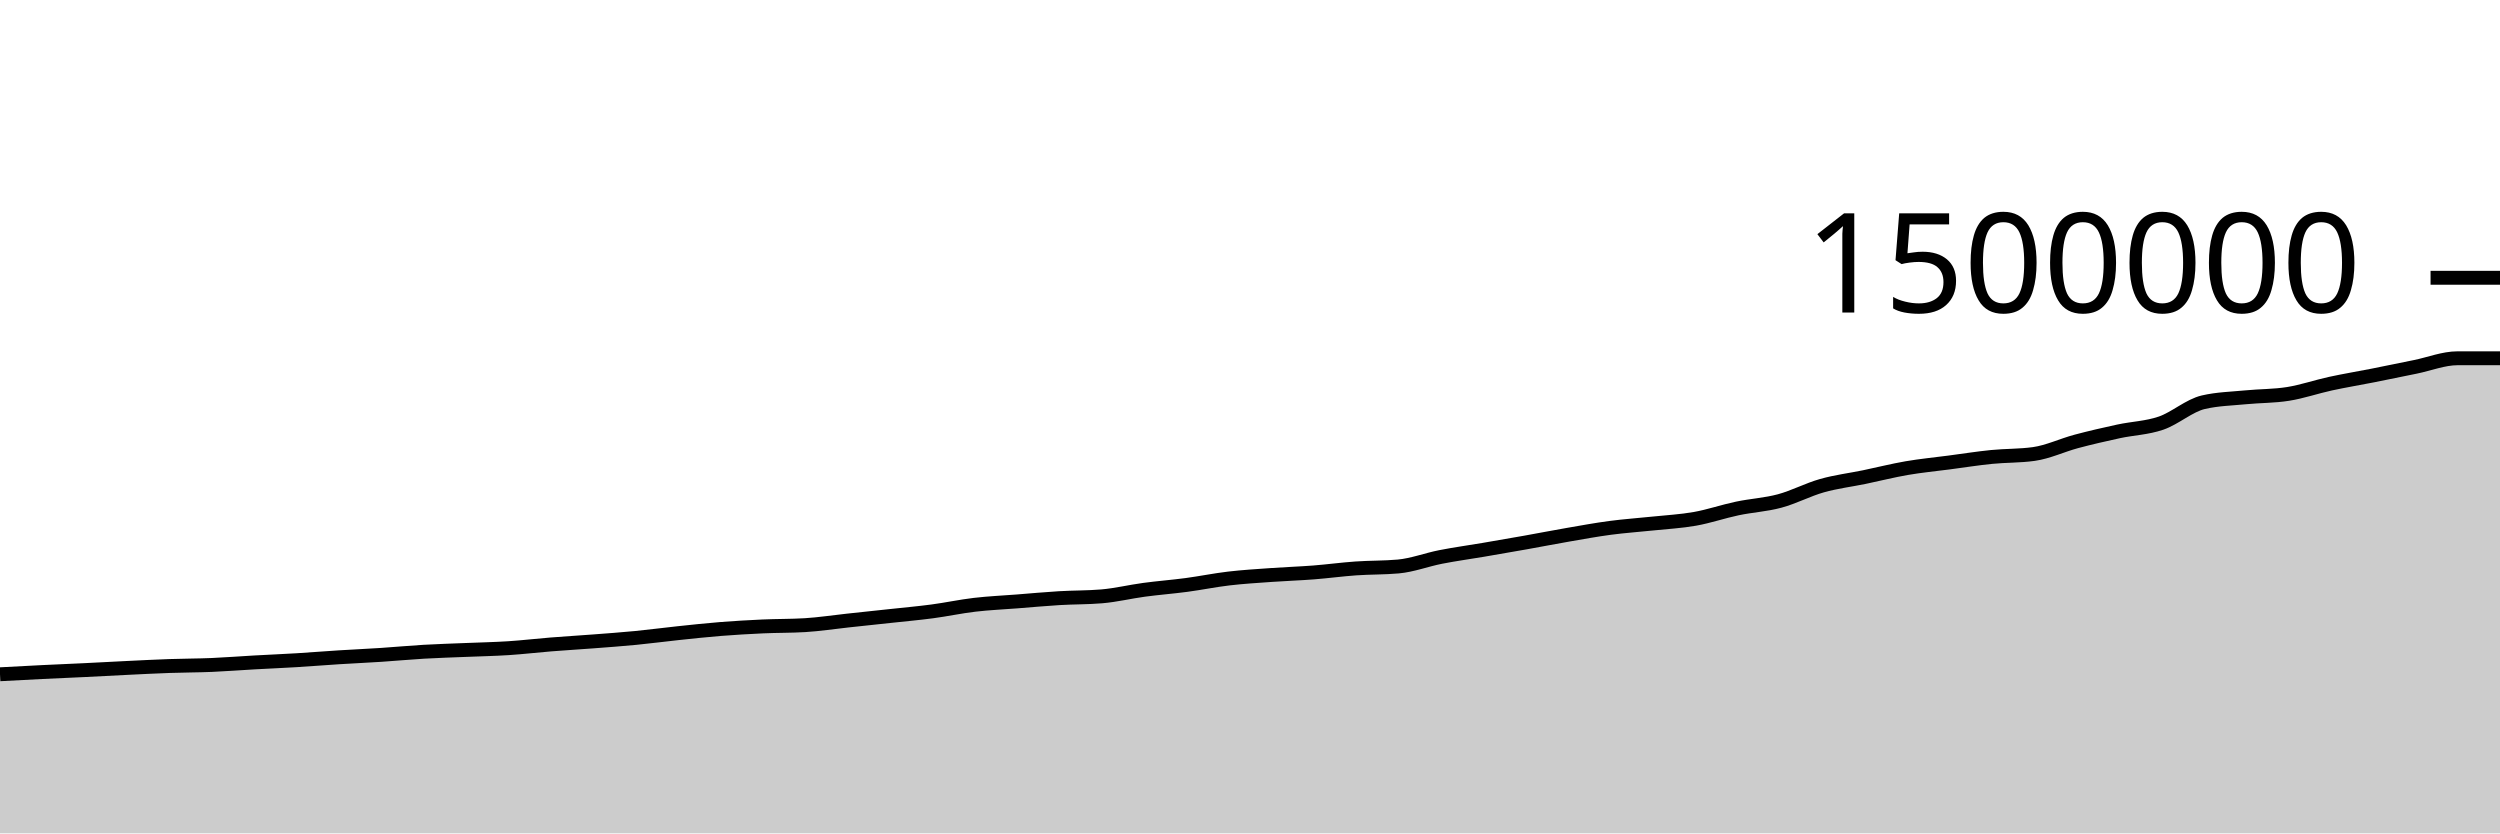
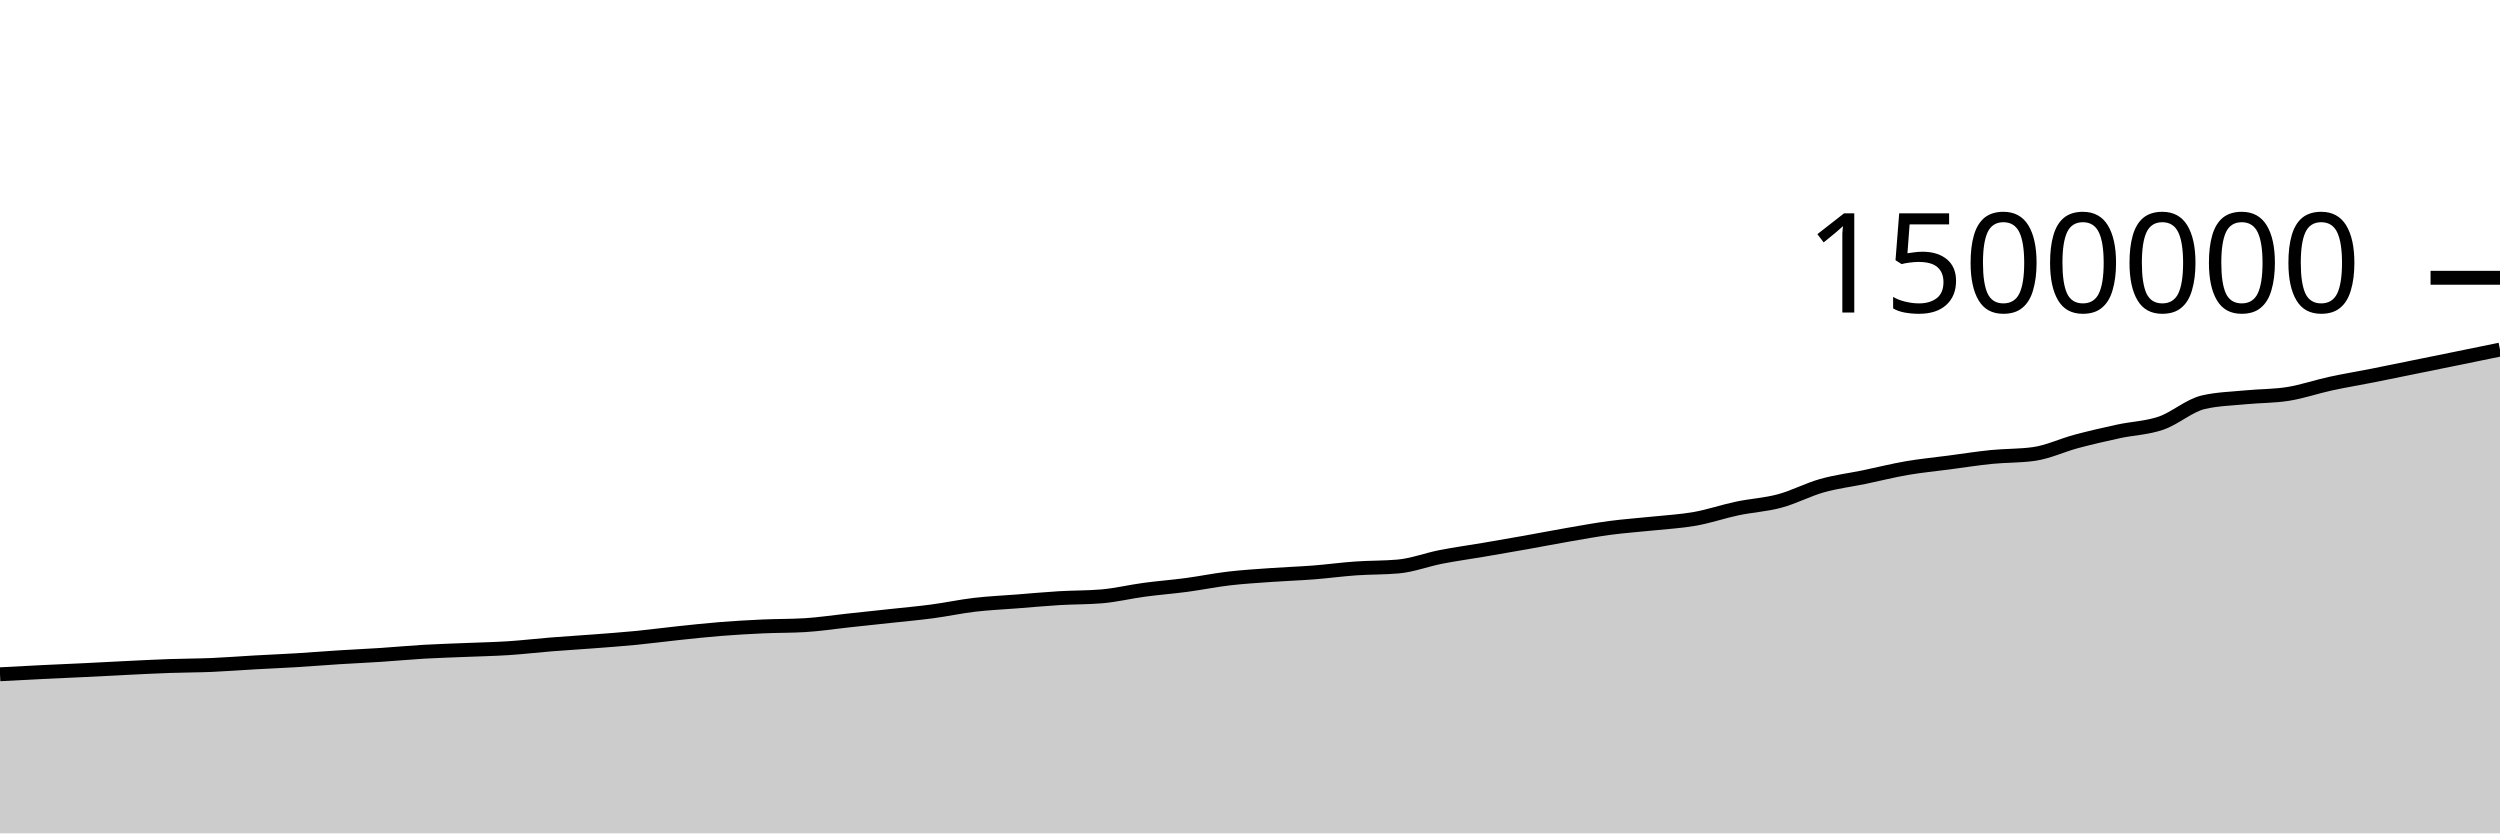
<svg xmlns="http://www.w3.org/2000/svg" viewBox="0 0 180 60">
  <g transform="translate(0,20)">
-     <path class="area" fill="rgba(0, 0, 0, 0.2)" d="M0,28.547C1.017,28.492,2.034,28.437,3.051,28.387C4.068,28.337,5.085,28.296,6.102,28.247C7.119,28.198,8.136,28.14,9.153,28.091C10.169,28.042,11.186,27.988,12.203,27.953C13.22,27.917,14.237,27.92,15.254,27.877C16.271,27.834,17.288,27.752,18.305,27.695C19.322,27.638,20.339,27.596,21.356,27.535C22.373,27.473,23.39,27.389,24.407,27.325C25.424,27.261,26.441,27.217,27.458,27.15C28.475,27.083,29.492,26.985,30.508,26.926C31.525,26.867,32.542,26.838,33.559,26.796C34.576,26.753,35.593,26.735,36.61,26.669C37.627,26.603,38.644,26.482,39.661,26.4C40.678,26.319,41.695,26.259,42.712,26.181C43.729,26.103,44.746,26.031,45.763,25.932C46.78,25.833,47.797,25.696,48.814,25.589C49.831,25.482,50.847,25.37,51.864,25.289C52.881,25.208,53.898,25.15,54.915,25.103C55.932,25.057,56.949,25.072,57.966,25.011C58.983,24.949,60,24.791,61.017,24.682C62.034,24.572,63.051,24.465,64.068,24.355C65.085,24.244,66.102,24.155,67.119,24.02C68.136,23.885,69.153,23.665,70.169,23.545C71.186,23.426,72.203,23.382,73.22,23.303C74.237,23.223,75.254,23.128,76.271,23.067C77.288,23.006,78.305,23.024,79.322,22.938C80.339,22.852,81.356,22.603,82.373,22.466C83.39,22.329,84.407,22.252,85.424,22.117C86.441,21.981,87.458,21.772,88.475,21.652C89.492,21.533,90.508,21.472,91.525,21.4C92.542,21.327,93.559,21.295,94.576,21.216C95.593,21.137,96.61,20.997,97.627,20.926C98.644,20.854,99.661,20.879,100.678,20.787C101.695,20.694,102.712,20.3,103.729,20.101C104.746,19.901,105.763,19.764,106.78,19.591C107.797,19.417,108.814,19.242,109.831,19.061C110.847,18.88,111.864,18.681,112.881,18.505C113.898,18.329,114.915,18.142,115.932,18.007C116.949,17.872,117.966,17.804,118.983,17.696C120,17.588,121.017,17.538,122.034,17.357C123.051,17.176,124.068,16.824,125.085,16.61C126.102,16.395,127.119,16.345,128.136,16.071C129.153,15.797,130.169,15.254,131.186,14.967C132.203,14.68,133.22,14.559,134.237,14.349C135.254,14.138,136.271,13.879,137.288,13.704C138.305,13.529,139.322,13.433,140.339,13.299C141.356,13.165,142.373,13.003,143.39,12.901C144.407,12.799,145.424,12.83,146.441,12.687C147.458,12.544,148.475,12.054,149.492,11.782C150.508,11.511,151.525,11.278,152.542,11.058C153.559,10.839,154.576,10.815,155.593,10.466C156.61,10.116,157.627,9.195,158.644,8.959C159.661,8.723,160.678,8.705,161.695,8.605C162.712,8.505,163.729,8.524,164.746,8.361C165.763,8.198,166.78,7.844,167.797,7.623C168.814,7.402,169.831,7.236,170.847,7.035C171.864,6.834,172.881,6.622,173.898,6.415C174.915,6.209,175.932,5.795,176.949,5.795C177.966,5.795,178.983,5.795,180,5.795L180,40C178.983,40,177.966,40,176.949,40C175.932,40,174.915,40,173.898,40C172.881,40,171.864,40,170.847,40C169.831,40,168.814,40,167.797,40C166.78,40,165.763,40,164.746,40C163.729,40,162.712,40,161.695,40C160.678,40,159.661,40,158.644,40C157.627,40,156.61,40,155.593,40C154.576,40,153.559,40,152.542,40C151.525,40,150.508,40,149.492,40C148.475,40,147.458,40,146.441,40C145.424,40,144.407,40,143.39,40C142.373,40,141.356,40,140.339,40C139.322,40,138.305,40,137.288,40C136.271,40,135.254,40,134.237,40C133.22,40,132.203,40,131.186,40C130.169,40,129.153,40,128.136,40C127.119,40,126.102,40,125.085,40C124.068,40,123.051,40,122.034,40C121.017,40,120,40,118.983,40C117.966,40,116.949,40,115.932,40C114.915,40,113.898,40,112.881,40C111.864,40,110.847,40,109.831,40C108.814,40,107.797,40,106.78,40C105.763,40,104.746,40,103.729,40C102.712,40,101.695,40,100.678,40C99.661,40,98.644,40,97.627,40C96.61,40,95.593,40,94.576,40C93.559,40,92.542,40,91.525,40C90.508,40,89.492,40,88.475,40C87.458,40,86.441,40,85.424,40C84.407,40,83.39,40,82.373,40C81.356,40,80.339,40,79.322,40C78.305,40,77.288,40,76.271,40C75.254,40,74.237,40,73.22,40C72.203,40,71.186,40,70.169,40C69.153,40,68.136,40,67.119,40C66.102,40,65.085,40,64.068,40C63.051,40,62.034,40,61.017,40C60,40,58.983,40,57.966,40C56.949,40,55.932,40,54.915,40C53.898,40,52.881,40,51.864,40C50.847,40,49.831,40,48.814,40C47.797,40,46.78,40,45.763,40C44.746,40,43.729,40,42.712,40C41.695,40,40.678,40,39.661,40C38.644,40,37.627,40,36.61,40C35.593,40,34.576,40,33.559,40C32.542,40,31.525,40,30.508,40C29.492,40,28.475,40,27.458,40C26.441,40,25.424,40,24.407,40C23.39,40,22.373,40,21.356,40C20.339,40,19.322,40,18.305,40C17.288,40,16.271,40,15.254,40C14.237,40,13.22,40,12.203,40C11.186,40,10.169,40,9.153,40C8.136,40,7.119,40,6.102,40C5.085,40,4.068,40,3.051,40C2.034,40,1.017,40,0,40Z" />
-     <path class="line" stroke="black" fill="none" d="M0,28.547C1.017,28.492,2.034,28.437,3.051,28.387C4.068,28.337,5.085,28.296,6.102,28.247C7.119,28.198,8.136,28.14,9.153,28.091C10.169,28.042,11.186,27.988,12.203,27.953C13.22,27.917,14.237,27.92,15.254,27.877C16.271,27.834,17.288,27.752,18.305,27.695C19.322,27.638,20.339,27.596,21.356,27.535C22.373,27.473,23.39,27.389,24.407,27.325C25.424,27.261,26.441,27.217,27.458,27.15C28.475,27.083,29.492,26.985,30.508,26.926C31.525,26.867,32.542,26.838,33.559,26.796C34.576,26.753,35.593,26.735,36.61,26.669C37.627,26.603,38.644,26.482,39.661,26.4C40.678,26.319,41.695,26.259,42.712,26.181C43.729,26.103,44.746,26.031,45.763,25.932C46.78,25.833,47.797,25.696,48.814,25.589C49.831,25.482,50.847,25.37,51.864,25.289C52.881,25.208,53.898,25.15,54.915,25.103C55.932,25.057,56.949,25.072,57.966,25.011C58.983,24.949,60,24.791,61.017,24.682C62.034,24.572,63.051,24.465,64.068,24.355C65.085,24.244,66.102,24.155,67.119,24.02C68.136,23.885,69.153,23.665,70.169,23.545C71.186,23.426,72.203,23.382,73.22,23.303C74.237,23.223,75.254,23.128,76.271,23.067C77.288,23.006,78.305,23.024,79.322,22.938C80.339,22.852,81.356,22.603,82.373,22.466C83.39,22.329,84.407,22.252,85.424,22.117C86.441,21.981,87.458,21.772,88.475,21.652C89.492,21.533,90.508,21.472,91.525,21.4C92.542,21.327,93.559,21.295,94.576,21.216C95.593,21.137,96.61,20.997,97.627,20.926C98.644,20.854,99.661,20.879,100.678,20.787C101.695,20.694,102.712,20.3,103.729,20.101C104.746,19.901,105.763,19.764,106.78,19.591C107.797,19.417,108.814,19.242,109.831,19.061C110.847,18.88,111.864,18.681,112.881,18.505C113.898,18.329,114.915,18.142,115.932,18.007C116.949,17.872,117.966,17.804,118.983,17.696C120,17.588,121.017,17.538,122.034,17.357C123.051,17.176,124.068,16.824,125.085,16.61C126.102,16.395,127.119,16.345,128.136,16.071C129.153,15.797,130.169,15.254,131.186,14.967C132.203,14.68,133.22,14.559,134.237,14.349C135.254,14.138,136.271,13.879,137.288,13.704C138.305,13.529,139.322,13.433,140.339,13.299C141.356,13.165,142.373,13.003,143.39,12.901C144.407,12.799,145.424,12.83,146.441,12.687C147.458,12.544,148.475,12.054,149.492,11.782C150.508,11.511,151.525,11.278,152.542,11.058C153.559,10.839,154.576,10.815,155.593,10.466C156.61,10.116,157.627,9.195,158.644,8.959C159.661,8.723,160.678,8.705,161.695,8.605C162.712,8.505,163.729,8.524,164.746,8.361C165.763,8.198,166.78,7.844,167.797,7.623C168.814,7.402,169.831,7.236,170.847,7.035C171.864,6.834,172.881,6.622,173.898,6.415C174.915,6.209,175.932,5.795,176.949,5.795C177.966,5.795,178.983,5.795,180,5.795" />
+     <path class="area" fill="rgba(0, 0, 0, 0.2)" d="M0,28.547C1.017,28.492,2.034,28.437,3.051,28.387C4.068,28.337,5.085,28.296,6.102,28.247C7.119,28.198,8.136,28.14,9.153,28.091C10.169,28.042,11.186,27.988,12.203,27.953C13.22,27.917,14.237,27.92,15.254,27.877C16.271,27.834,17.288,27.752,18.305,27.695C19.322,27.638,20.339,27.596,21.356,27.535C22.373,27.473,23.39,27.389,24.407,27.325C25.424,27.261,26.441,27.217,27.458,27.15C28.475,27.083,29.492,26.985,30.508,26.926C31.525,26.867,32.542,26.838,33.559,26.796C34.576,26.753,35.593,26.735,36.61,26.669C37.627,26.603,38.644,26.482,39.661,26.4C40.678,26.319,41.695,26.259,42.712,26.181C43.729,26.103,44.746,26.031,45.763,25.932C46.78,25.833,47.797,25.696,48.814,25.589C49.831,25.482,50.847,25.37,51.864,25.289C52.881,25.208,53.898,25.15,54.915,25.103C55.932,25.057,56.949,25.072,57.966,25.011C58.983,24.949,60,24.791,61.017,24.682C62.034,24.572,63.051,24.465,64.068,24.355C65.085,24.244,66.102,24.155,67.119,24.02C68.136,23.885,69.153,23.665,70.169,23.545C71.186,23.426,72.203,23.382,73.22,23.303C74.237,23.223,75.254,23.128,76.271,23.067C77.288,23.006,78.305,23.024,79.322,22.938C80.339,22.852,81.356,22.603,82.373,22.466C83.39,22.329,84.407,22.252,85.424,22.117C86.441,21.981,87.458,21.772,88.475,21.652C89.492,21.533,90.508,21.472,91.525,21.4C92.542,21.327,93.559,21.295,94.576,21.216C95.593,21.137,96.61,20.997,97.627,20.926C98.644,20.854,99.661,20.879,100.678,20.787C101.695,20.694,102.712,20.3,103.729,20.101C104.746,19.901,105.763,19.764,106.78,19.591C107.797,19.417,108.814,19.242,109.831,19.061C110.847,18.88,111.864,18.681,112.881,18.505C113.898,18.329,114.915,18.142,115.932,18.007C116.949,17.872,117.966,17.804,118.983,17.696C120,17.588,121.017,17.538,122.034,17.357C123.051,17.176,124.068,16.824,125.085,16.61C126.102,16.395,127.119,16.345,128.136,16.071C129.153,15.797,130.169,15.254,131.186,14.967C132.203,14.68,133.22,14.559,134.237,14.349C135.254,14.138,136.271,13.879,137.288,13.704C138.305,13.529,139.322,13.433,140.339,13.299C141.356,13.165,142.373,13.003,143.39,12.901C144.407,12.799,145.424,12.83,146.441,12.687C147.458,12.544,148.475,12.054,149.492,11.782C150.508,11.511,151.525,11.278,152.542,11.058C153.559,10.839,154.576,10.815,155.593,10.466C156.61,10.116,157.627,9.195,158.644,8.959C159.661,8.723,160.678,8.705,161.695,8.605C162.712,8.505,163.729,8.524,164.746,8.361C165.763,8.198,166.78,7.844,167.797,7.623C168.814,7.402,169.831,7.236,170.847,7.035C171.864,6.834,172.881,6.622,173.898,6.415C174.915,6.209,175.932,6.002,176.949,5.795C177.966,5.587,178.983,5.379,180,5.17L180,40C178.983,40,177.966,40,176.949,40C175.932,40,174.915,40,173.898,40C172.881,40,171.864,40,170.847,40C169.831,40,168.814,40,167.797,40C166.78,40,165.763,40,164.746,40C163.729,40,162.712,40,161.695,40C160.678,40,159.661,40,158.644,40C157.627,40,156.61,40,155.593,40C154.576,40,153.559,40,152.542,40C151.525,40,150.508,40,149.492,40C148.475,40,147.458,40,146.441,40C145.424,40,144.407,40,143.39,40C142.373,40,141.356,40,140.339,40C139.322,40,138.305,40,137.288,40C136.271,40,135.254,40,134.237,40C133.22,40,132.203,40,131.186,40C130.169,40,129.153,40,128.136,40C127.119,40,126.102,40,125.085,40C124.068,40,123.051,40,122.034,40C121.017,40,120,40,118.983,40C117.966,40,116.949,40,115.932,40C114.915,40,113.898,40,112.881,40C111.864,40,110.847,40,109.831,40C108.814,40,107.797,40,106.78,40C105.763,40,104.746,40,103.729,40C102.712,40,101.695,40,100.678,40C99.661,40,98.644,40,97.627,40C96.61,40,95.593,40,94.576,40C93.559,40,92.542,40,91.525,40C90.508,40,89.492,40,88.475,40C87.458,40,86.441,40,85.424,40C84.407,40,83.39,40,82.373,40C81.356,40,80.339,40,79.322,40C78.305,40,77.288,40,76.271,40C75.254,40,74.237,40,73.22,40C72.203,40,71.186,40,70.169,40C69.153,40,68.136,40,67.119,40C66.102,40,65.085,40,64.068,40C63.051,40,62.034,40,61.017,40C60,40,58.983,40,57.966,40C56.949,40,55.932,40,54.915,40C53.898,40,52.881,40,51.864,40C50.847,40,49.831,40,48.814,40C47.797,40,46.78,40,45.763,40C44.746,40,43.729,40,42.712,40C41.695,40,40.678,40,39.661,40C38.644,40,37.627,40,36.61,40C35.593,40,34.576,40,33.559,40C32.542,40,31.525,40,30.508,40C29.492,40,28.475,40,27.458,40C26.441,40,25.424,40,24.407,40C23.39,40,22.373,40,21.356,40C20.339,40,19.322,40,18.305,40C17.288,40,16.271,40,15.254,40C14.237,40,13.22,40,12.203,40C11.186,40,10.169,40,9.153,40C8.136,40,7.119,40,6.102,40C5.085,40,4.068,40,3.051,40C2.034,40,1.017,40,0,40Z" />
+     <path class="line" stroke="black" fill="none" d="M0,28.547C1.017,28.492,2.034,28.437,3.051,28.387C4.068,28.337,5.085,28.296,6.102,28.247C7.119,28.198,8.136,28.14,9.153,28.091C10.169,28.042,11.186,27.988,12.203,27.953C13.22,27.917,14.237,27.92,15.254,27.877C16.271,27.834,17.288,27.752,18.305,27.695C19.322,27.638,20.339,27.596,21.356,27.535C22.373,27.473,23.39,27.389,24.407,27.325C25.424,27.261,26.441,27.217,27.458,27.15C28.475,27.083,29.492,26.985,30.508,26.926C31.525,26.867,32.542,26.838,33.559,26.796C34.576,26.753,35.593,26.735,36.61,26.669C37.627,26.603,38.644,26.482,39.661,26.4C40.678,26.319,41.695,26.259,42.712,26.181C43.729,26.103,44.746,26.031,45.763,25.932C46.78,25.833,47.797,25.696,48.814,25.589C49.831,25.482,50.847,25.37,51.864,25.289C52.881,25.208,53.898,25.15,54.915,25.103C55.932,25.057,56.949,25.072,57.966,25.011C58.983,24.949,60,24.791,61.017,24.682C62.034,24.572,63.051,24.465,64.068,24.355C65.085,24.244,66.102,24.155,67.119,24.02C68.136,23.885,69.153,23.665,70.169,23.545C71.186,23.426,72.203,23.382,73.22,23.303C74.237,23.223,75.254,23.128,76.271,23.067C77.288,23.006,78.305,23.024,79.322,22.938C80.339,22.852,81.356,22.603,82.373,22.466C83.39,22.329,84.407,22.252,85.424,22.117C86.441,21.981,87.458,21.772,88.475,21.652C89.492,21.533,90.508,21.472,91.525,21.4C92.542,21.327,93.559,21.295,94.576,21.216C95.593,21.137,96.61,20.997,97.627,20.926C98.644,20.854,99.661,20.879,100.678,20.787C101.695,20.694,102.712,20.3,103.729,20.101C104.746,19.901,105.763,19.764,106.78,19.591C107.797,19.417,108.814,19.242,109.831,19.061C110.847,18.88,111.864,18.681,112.881,18.505C113.898,18.329,114.915,18.142,115.932,18.007C116.949,17.872,117.966,17.804,118.983,17.696C120,17.588,121.017,17.538,122.034,17.357C123.051,17.176,124.068,16.824,125.085,16.61C126.102,16.395,127.119,16.345,128.136,16.071C129.153,15.797,130.169,15.254,131.186,14.967C132.203,14.68,133.22,14.559,134.237,14.349C135.254,14.138,136.271,13.879,137.288,13.704C138.305,13.529,139.322,13.433,140.339,13.299C141.356,13.165,142.373,13.003,143.39,12.901C144.407,12.799,145.424,12.83,146.441,12.687C147.458,12.544,148.475,12.054,149.492,11.782C150.508,11.511,151.525,11.278,152.542,11.058C153.559,10.839,154.576,10.815,155.593,10.466C156.61,10.116,157.627,9.195,158.644,8.959C159.661,8.723,160.678,8.705,161.695,8.605C162.712,8.505,163.729,8.524,164.746,8.361C165.763,8.198,166.78,7.844,167.797,7.623C168.814,7.402,169.831,7.236,170.847,7.035C171.864,6.834,172.881,6.622,173.898,6.415C174.915,6.209,175.932,6.002,176.949,5.795C177.966,5.587,178.983,5.379,180,5.17" />
    <path class="axis-ceiling" stroke-width="1" stroke="black" fill="none" d="M175,0L180,0" />
    <text class="axis-ceiling-label" font-family="sans-serif" text-anchor="end" font-size="10px" x="170" y="2.5">1500000</text>
  </g>
</svg>
